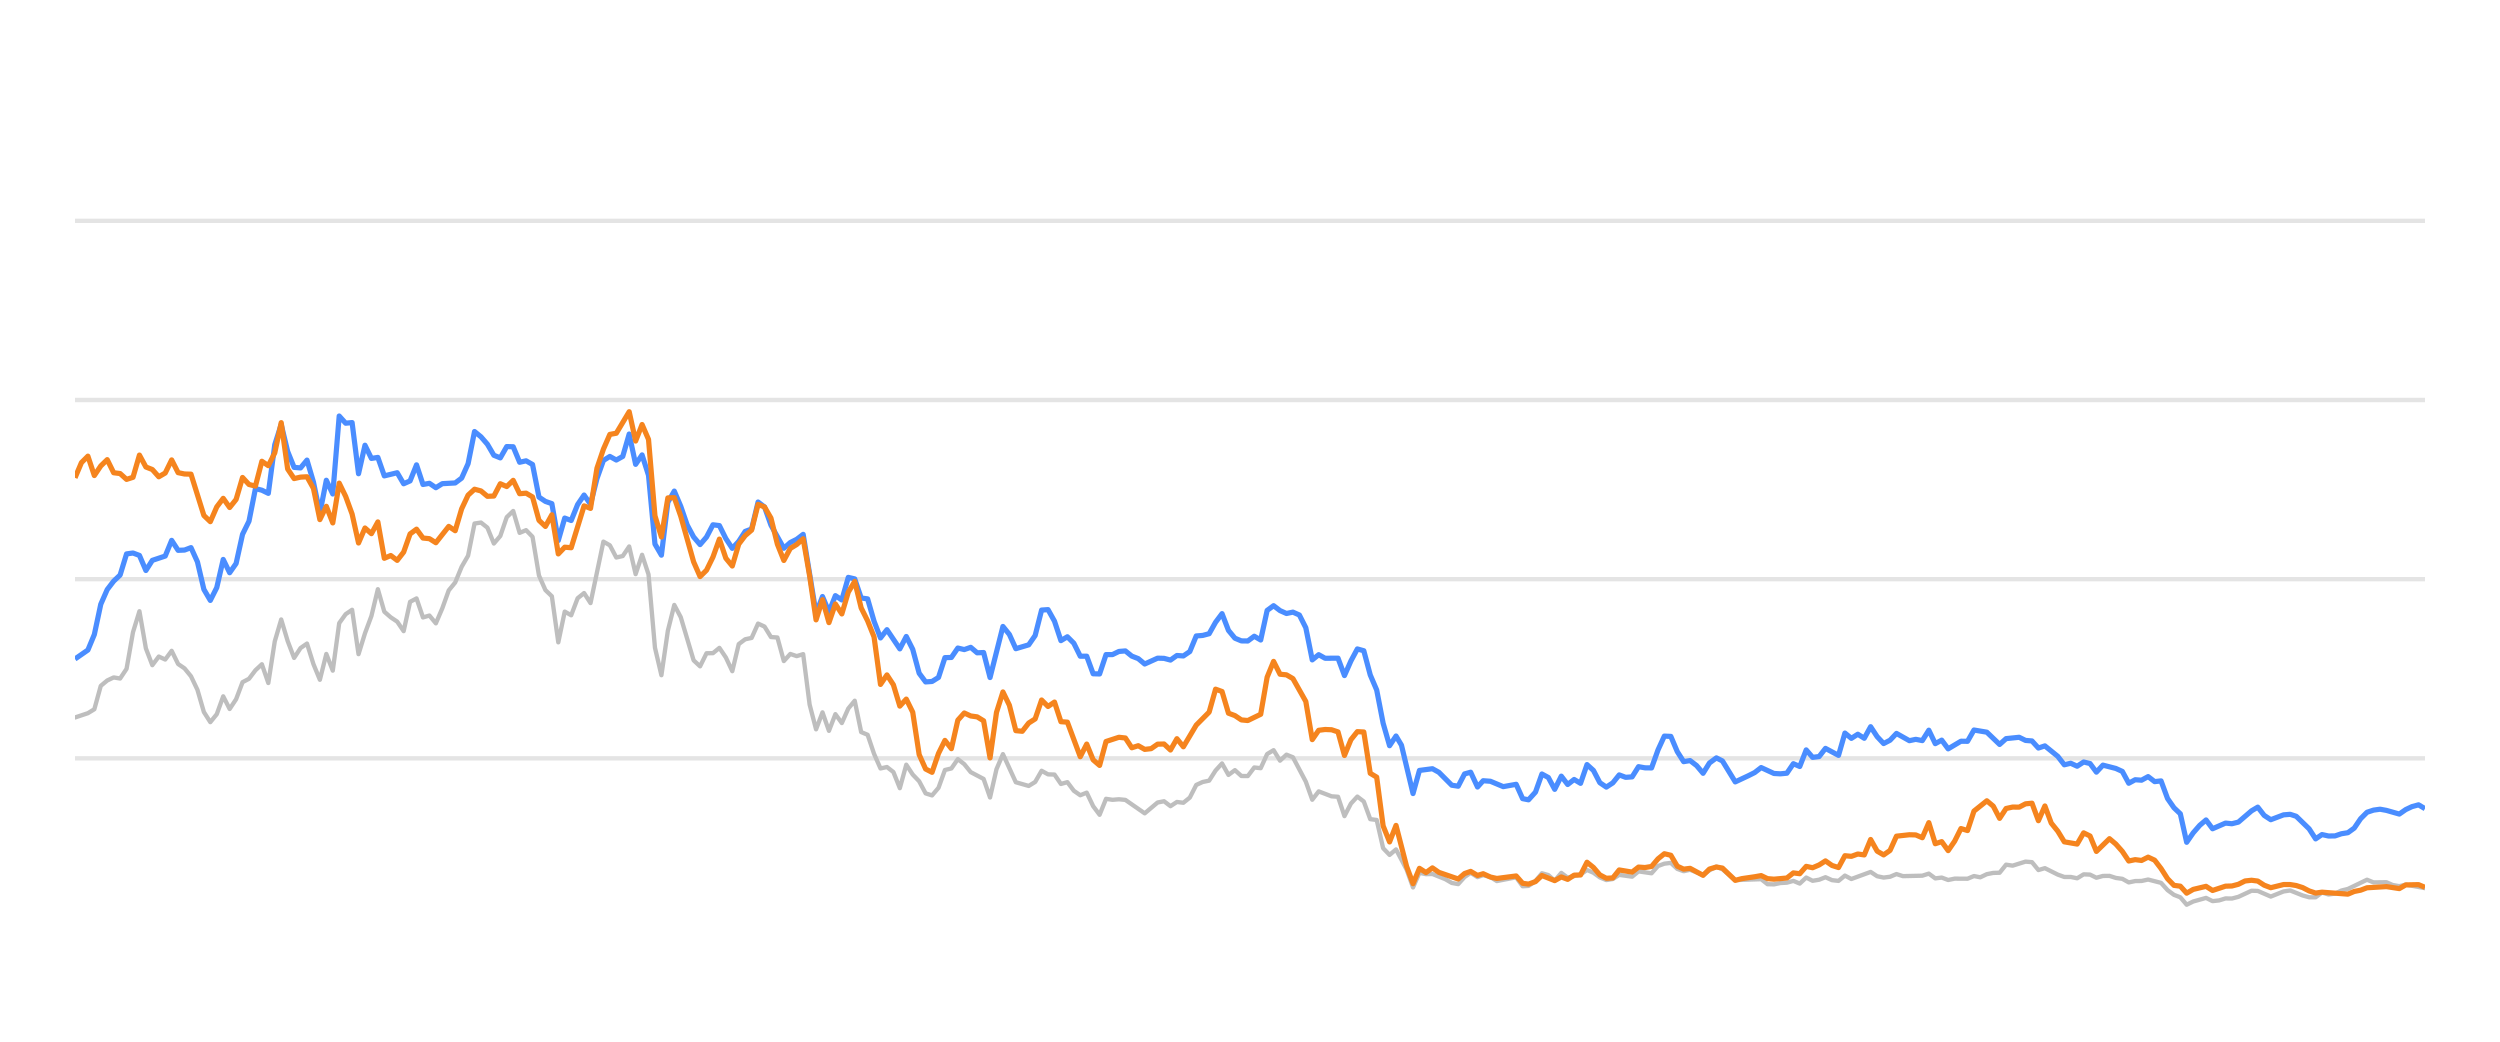
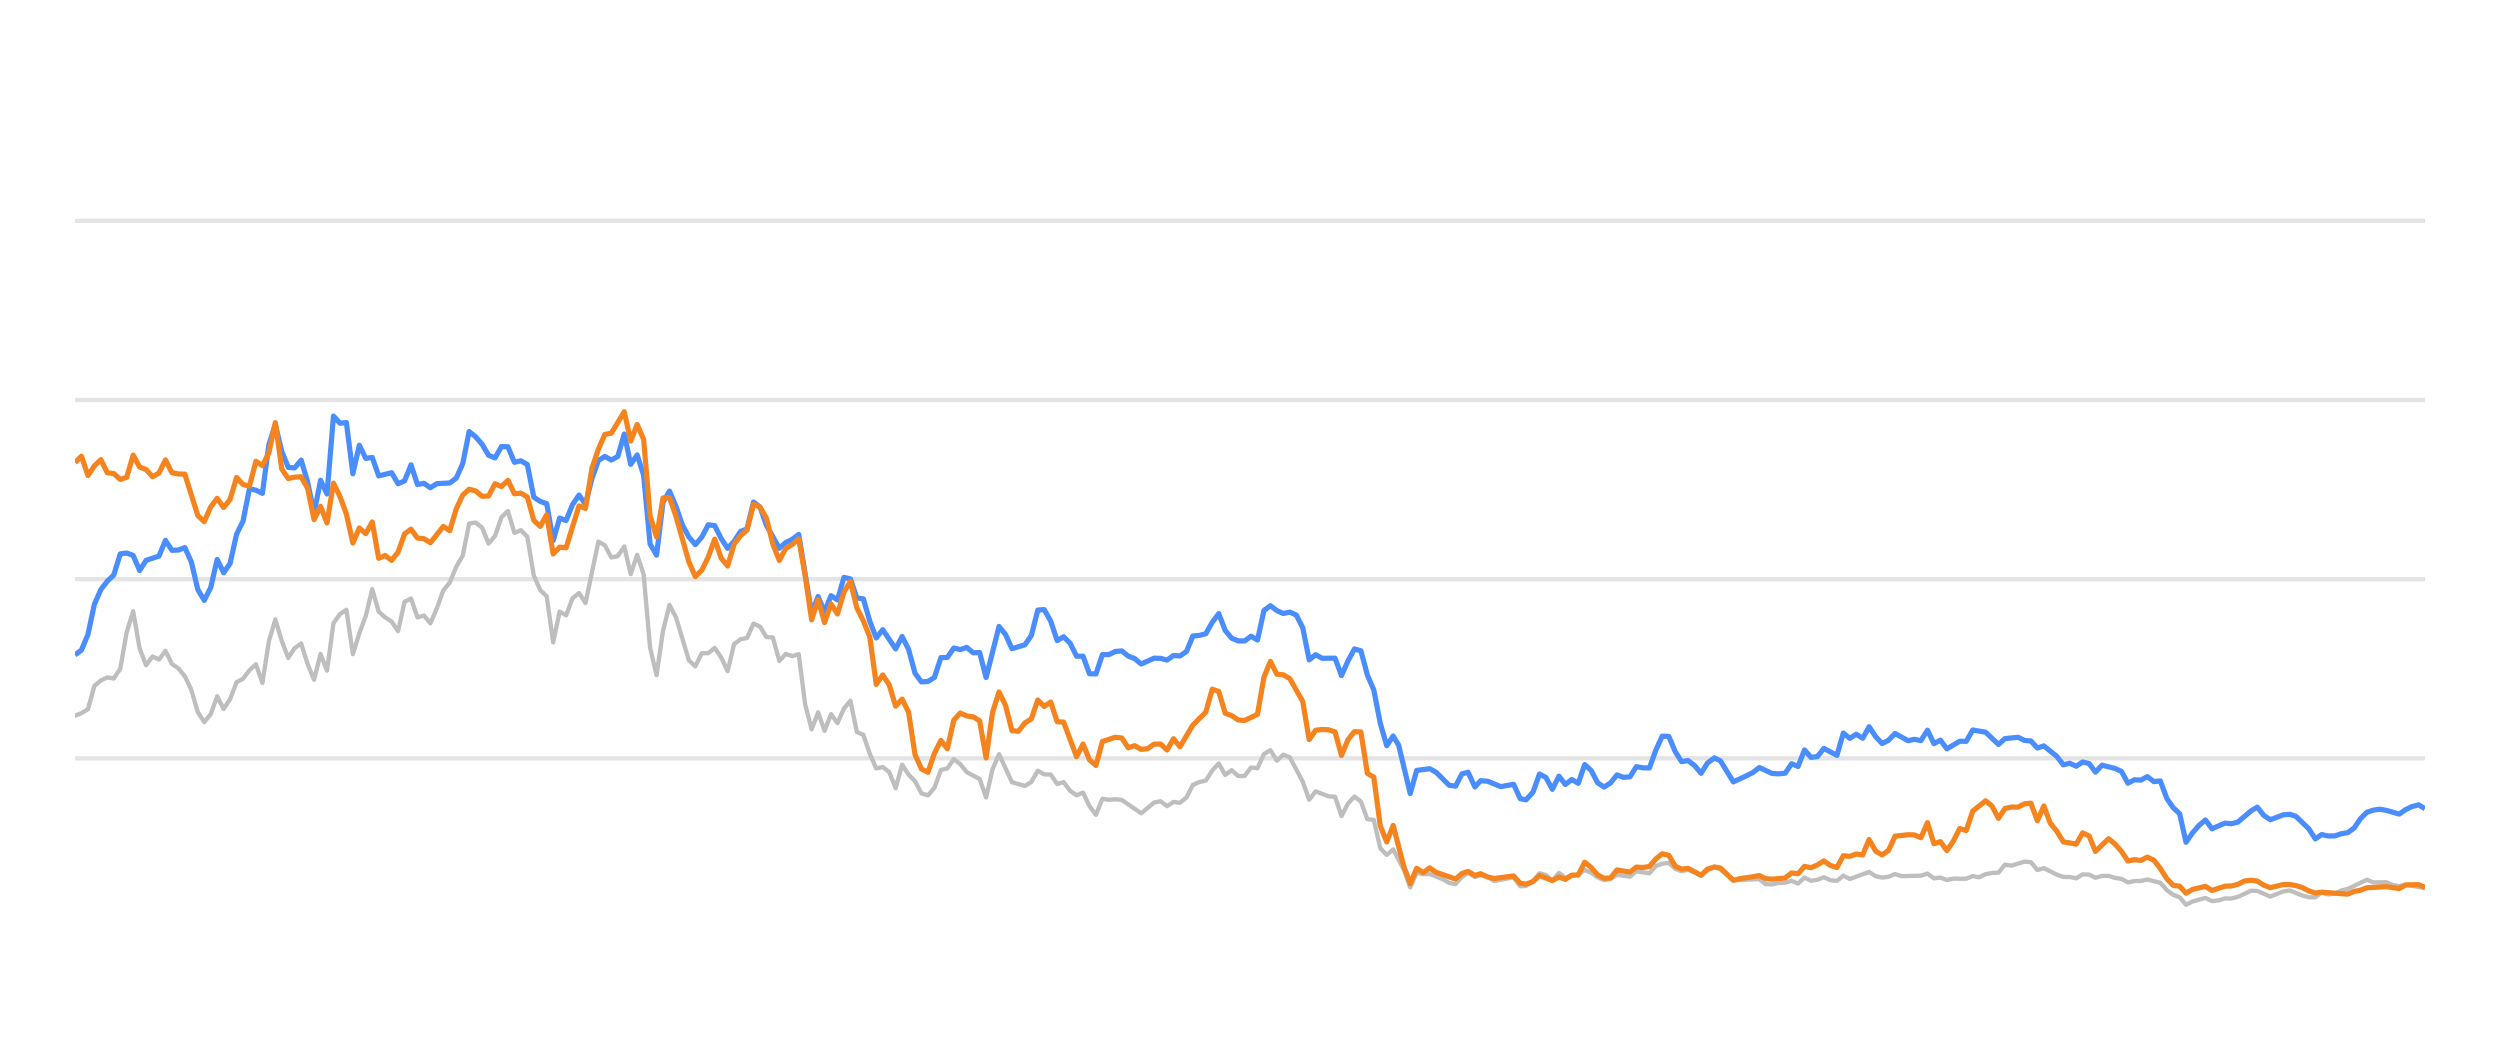
<svg xmlns="http://www.w3.org/2000/svg" width="288pt" height="120pt" viewBox="0 0 288 120" version="1.1">
  <defs>
    <style type="text/css">*{stroke-linejoin: round; stroke-linecap: butt}</style>
  </defs>
  <g id="figure_1">
    <g id="patch_1">
      <path d="M 0 120  L 288 120  L 288 0  L 0 0  L 0 120  z " style="fill: none; opacity: 0" />
    </g>
    <g id="axes_1">
      <g id="patch_2">
        <path d="M 8.64 108  L 279.36 108  L 279.36 4.8  L 8.64 4.8  L 8.64 108  z " style="fill: none" />
      </g>
      <g id="matplotlib.axis_1" />
      <g id="matplotlib.axis_2" />
      <g id="line2d_1">
-         <path d="M 8.64 87.36  L 279.36 87.36  " clip-path="url(#pd17708e8b7)" style="fill: none; stroke: #b2b2b2; stroke-opacity: 0.35; stroke-width: 0.5; stroke-linecap: square" />
+         <path d="M 8.64 87.36  L 279.36 87.36  " clip-path="url(#p3366c87ecf)" style="fill: none; stroke: #b2b2b2; stroke-opacity: 0.35; stroke-width: 0.5; stroke-linecap: square" />
      </g>
      <g id="line2d_2">
-         <path d="M 8.64 66.72  L 279.36 66.72  " clip-path="url(#pd17708e8b7)" style="fill: none; stroke: #b2b2b2; stroke-opacity: 0.35; stroke-width: 0.5; stroke-linecap: square" />
+         <path d="M 8.64 66.72  L 279.36 66.72  " clip-path="url(#p3366c87ecf)" style="fill: none; stroke: #b2b2b2; stroke-opacity: 0.35; stroke-width: 0.5; stroke-linecap: square" />
      </g>
      <g id="line2d_3">
-         <path d="M 8.64 46.08  L 279.36 46.08  " clip-path="url(#pd17708e8b7)" style="fill: none; stroke: #b2b2b2; stroke-opacity: 0.35; stroke-width: 0.5; stroke-linecap: square" />
+         <path d="M 8.64 46.08  L 279.36 46.08  " clip-path="url(#p3366c87ecf)" style="fill: none; stroke: #b2b2b2; stroke-opacity: 0.35; stroke-width: 0.5; stroke-linecap: square" />
      </g>
      <g id="line2d_4">
-         <path d="M 8.64 25.44  L 279.36 25.44  " clip-path="url(#pd17708e8b7)" style="fill: none; stroke: #b2b2b2; stroke-opacity: 0.35; stroke-width: 0.5; stroke-linecap: square" />
+         <path d="M 8.64 25.44  L 279.36 25.44  " clip-path="url(#p3366c87ecf)" style="fill: none; stroke: #b2b2b2; stroke-opacity: 0.35; stroke-width: 0.5; stroke-linecap: square" />
      </g>
      <g id="line2d_5">
-         <path d="M 8.64 82.654  L 10.125 82.159  L 10.867 81.705  L 11.609 79.011  L 12.352 78.392  L 13.094 78.041  L 13.836 78.165  L 14.579 77.05  L 15.321 72.829  L 16.063 70.415  L 16.806 74.697  L 17.548 76.627  L 18.291 75.636  L 19.033 75.977  L 19.775 74.976  L 20.518 76.493  L 21.26 76.999  L 22.002 77.907  L 22.745 79.465  L 23.487 82.025  L 24.229 83.191  L 24.972 82.272  L 25.714 80.219  L 26.456 81.674  L 27.199 80.549  L 27.941 78.588  L 28.683 78.196  L 29.426 77.215  L 30.168 76.524  L 30.91 78.681  L 31.653 73.882  L 32.395 71.364  L 33.137 73.841  L 33.88 75.791  L 34.622 74.656  L 35.365 74.14  L 36.107 76.503  L 36.849 78.309  L 37.592 75.337  L 38.334 77.257  L 39.076 71.787  L 39.819 70.755  L 40.561 70.249  L 41.303 75.358  L 42.046 72.953  L 42.788 70.962  L 43.53 67.876  L 44.273 70.466  L 45.015 71.116  L 45.757 71.612  L 46.5 72.706  L 47.242 69.331  L 47.984 68.939  L 48.727 71.127  L 49.469 70.91  L 50.211 71.808  L 50.954 70.074  L 51.696 68.01  L 52.438 67.102  L 53.181 65.296  L 53.923 64.016  L 54.666 60.311  L 55.408 60.198  L 56.15 60.786  L 56.893 62.613  L 57.635 61.746  L 58.377 59.579  L 59.12 58.866  L 59.862 61.385  L 60.604 61.075  L 61.347 61.839  L 62.089 66.297  L 62.831 67.979  L 63.574 68.691  L 64.316 73.996  L 65.058 70.456  L 65.801 70.879  L 66.543 68.918  L 67.285 68.32  L 68.028 69.475  L 69.512 62.396  L 70.255 62.819  L 70.997 64.223  L 71.74 64.057  L 72.482 62.953  L 73.224 66.142  L 73.967 63.913  L 74.709 66.173  L 75.451 74.615  L 76.194 77.783  L 76.936 72.664  L 77.678 69.692  L 78.421 71.096  L 79.905 76.07  L 80.648 76.761  L 81.39 75.255  L 82.132 75.244  L 82.875 74.635  L 83.617 75.74  L 84.359 77.319  L 85.102 74.202  L 85.844 73.645  L 86.586 73.49  L 87.329 71.839  L 88.071 72.179  L 88.814 73.387  L 89.556 73.438  L 90.298 76.152  L 91.041 75.337  L 91.783 75.585  L 92.525 75.358  L 93.268 81.168  L 94.01 84.016  L 94.752 82.066  L 95.495 84.192  L 96.237 82.272  L 96.979 83.294  L 97.722 81.622  L 98.464 80.724  L 99.206 84.336  L 99.949 84.646  L 100.691 86.844  L 101.433 88.526  L 102.176 88.361  L 102.918 88.939  L 103.66 90.797  L 104.403 88.093  L 105.145 89.228  L 105.887 90.002  L 106.63 91.395  L 107.372 91.632  L 108.115 90.755  L 108.857 88.702  L 109.599 88.526  L 110.342 87.453  L 111.084 88.031  L 111.826 88.949  L 113.311 89.734  L 114.053 91.87  L 114.796 88.609  L 115.538 86.875  L 117.023 90.115  L 118.507 90.539  L 119.25 90.084  L 119.992 88.794  L 120.734 89.207  L 121.477 89.228  L 122.219 90.312  L 122.961 90.105  L 123.704 91.096  L 124.446 91.612  L 125.189 91.313  L 125.931 92.871  L 126.673 93.862  L 127.416 92.025  L 128.158 92.138  L 128.9 92.076  L 129.643 92.148  L 131.87 93.696  L 133.354 92.448  L 134.097 92.303  L 134.839 92.871  L 135.581 92.386  L 136.324 92.479  L 137.066 91.88  L 137.808 90.425  L 138.551 90.084  L 139.293 89.93  L 140.035 88.764  L 140.778 87.948  L 141.52 89.269  L 142.263 88.722  L 143.005 89.393  L 143.747 89.403  L 144.49 88.413  L 145.232 88.495  L 145.974 86.865  L 146.717 86.421  L 147.459 87.628  L 148.201 86.937  L 148.944 87.236  L 150.428 90.043  L 151.171 92.128  L 151.913 91.168  L 153.398 91.736  L 154.14 91.787  L 154.882 94.016  L 155.625 92.572  L 156.367 91.767  L 157.109 92.334  L 157.852 94.367  L 158.594 94.46  L 159.336 97.711  L 160.079 98.485  L 160.821 97.855  L 162.038 100.167  L 162.78 102.231  L 163.519 100.549  L 164.278 100.704  L 165.015 100.683  L 166.502 101.282  L 167.242 101.715  L 167.984 101.849  L 168.717 101.034  L 169.42 100.549  L 170.21 101.044  L 170.859 100.817  L 171.694 101.034  L 172.435 101.498  L 174.662 101.065  L 175.406 102.097  L 176.086 102.056  L 176.888 101.498  L 177.628 100.601  L 178.368 100.807  L 179.102 101.457  L 179.861 100.559  L 180.596 101.106  L 182.078 100.745  L 182.822 100.219  L 183.564 100.539  L 184.301 101.075  L 185.05 101.385  L 185.795 101.261  L 186.533 100.786  L 188.02 100.993  L 188.761 100.384  L 190.259 100.601  L 191.003 99.765  L 191.732 99.496  L 192.48 99.403  L 193.223 100.095  L 193.958 100.363  L 194.696 100.198  L 196.194 100.797  L 196.929 100.26  L 197.727 99.837  L 198.423 100.136  L 199.901 101.385  L 202.885 101.282  L 203.617 101.86  L 204.36 101.88  L 205.096 101.725  L 205.85 101.684  L 206.594 101.478  L 207.332 101.787  L 208.075 101.096  L 208.815 101.467  L 209.564 101.344  L 210.295 101.055  L 211.051 101.395  L 211.797 101.478  L 212.535 100.869  L 213.276 101.261  L 215.497 100.446  L 216.249 100.941  L 216.993 101.096  L 217.732 101.003  L 218.473 100.693  L 219.218 100.931  L 221.45 100.879  L 222.2 100.642  L 222.944 101.189  L 223.684 101.096  L 224.428 101.375  L 225.178 101.22  L 226.659 101.23  L 227.401 100.92  L 228.127 101.065  L 228.883 100.704  L 229.625 100.559  L 230.355 100.539  L 231.1 99.61  L 231.857 99.723  L 233.338 99.259  L 234.084 99.321  L 234.825 100.229  L 235.571 100.012  L 237.057 100.755  L 237.807 101.024  L 238.544 101.024  L 239.289 101.178  L 240.036 100.724  L 240.772 100.755  L 241.504 101.117  L 242.258 100.91  L 243.011 100.9  L 243.742 101.137  L 244.492 101.24  L 245.232 101.653  L 245.975 101.498  L 246.706 101.488  L 247.464 101.323  L 248.952 101.705  L 249.703 102.541  L 250.443 103.088  L 251.173 103.366  L 251.904 104.223  L 252.662 103.851  L 254.136 103.439  L 254.886 103.81  L 255.632 103.728  L 256.378 103.5  L 257.115 103.511  L 257.862 103.315  L 259.376 102.613  L 260.095 102.634  L 261.593 103.284  L 263.064 102.696  L 263.828 102.582  L 265.271 103.16  L 266.013 103.366  L 266.759 103.366  L 267.492 102.819  L 268.249 103.046  L 268.997 102.943  L 269.725 102.592  L 270.478 102.407  L 272.68 101.344  L 273.434 101.653  L 274.914 101.633  L 275.637 101.952  L 276.401 102.087  L 277.142 101.911  L 279.36 102.314  L 279.36 102.314  " clip-path="url(#pd17708e8b7)" style="fill: none; stroke: #bebebe; stroke-width: 0.5; stroke-linecap: round" />
+         <path d="M 8.64 82.448  L 9.384 82.159  L 10.129 81.705  L 10.873 79.011  L 11.618 78.392  L 12.362 78.041  L 13.106 78.165  L 13.851 77.05  L 14.595 72.829  L 15.339 70.415  L 16.084 74.697  L 16.828 76.627  L 17.573 75.636  L 18.317 75.977  L 19.061 74.976  L 19.806 76.493  L 20.55 76.999  L 21.295 77.907  L 22.039 79.465  L 22.783 82.025  L 23.528 83.191  L 24.272 82.272  L 25.017 80.219  L 25.761 81.674  L 26.505 80.549  L 27.25 78.588  L 27.994 78.196  L 28.738 77.215  L 29.483 76.524  L 30.227 78.681  L 30.972 73.882  L 31.716 71.364  L 32.46 73.841  L 33.205 75.791  L 33.949 74.656  L 34.694 74.14  L 35.438 76.503  L 36.182 78.309  L 36.927 75.337  L 37.671 77.257  L 38.416 71.787  L 39.16 70.755  L 39.904 70.249  L 40.649 75.358  L 41.393 72.953  L 42.137 70.962  L 42.882 67.876  L 43.626 70.466  L 44.371 71.116  L 45.115 71.612  L 45.859 72.706  L 46.604 69.331  L 47.348 68.939  L 48.093 71.127  L 48.837 70.91  L 49.581 71.808  L 50.326 70.074  L 51.07 68.01  L 51.815 67.102  L 52.559 65.296  L 53.303 64.016  L 54.048 60.311  L 54.792 60.198  L 55.536 60.786  L 56.281 62.613  L 57.025 61.746  L 57.77 59.579  L 58.514 58.866  L 59.258 61.385  L 60.003 61.075  L 60.747 61.839  L 61.492 66.297  L 62.236 67.979  L 62.98 68.691  L 63.725 73.996  L 64.469 70.456  L 65.214 70.879  L 65.958 68.918  L 66.702 68.32  L 67.447 69.475  L 68.935 62.396  L 69.68 62.819  L 70.424 64.223  L 71.169 64.057  L 71.913 62.953  L 72.657 66.142  L 73.402 63.913  L 74.146 66.173  L 74.891 74.615  L 75.635 77.783  L 76.379 72.664  L 77.124 69.692  L 77.868 71.096  L 79.357 76.07  L 80.101 76.761  L 80.846 75.255  L 81.59 75.244  L 82.334 74.635  L 83.079 75.74  L 83.823 77.319  L 84.568 74.202  L 85.312 73.645  L 86.056 73.49  L 86.801 71.839  L 87.545 72.179  L 88.29 73.387  L 89.034 73.438  L 89.778 76.152  L 90.523 75.337  L 91.267 75.585  L 92.012 75.358  L 92.756 81.168  L 93.5 84.016  L 94.245 82.066  L 94.989 84.192  L 95.733 82.272  L 96.478 83.294  L 97.222 81.622  L 97.967 80.724  L 98.711 84.336  L 99.455 84.646  L 100.2 86.844  L 100.944 88.526  L 101.689 88.361  L 102.433 88.939  L 103.177 90.797  L 103.922 88.093  L 104.666 89.228  L 105.41 90.002  L 106.155 91.395  L 106.899 91.632  L 107.644 90.755  L 108.388 88.702  L 109.132 88.526  L 109.877 87.453  L 110.621 88.031  L 111.366 88.949  L 112.854 89.734  L 113.599 91.87  L 114.343 88.609  L 115.088 86.875  L 116.576 90.115  L 118.065 90.539  L 118.809 90.084  L 119.554 88.794  L 120.298 89.207  L 121.043 89.228  L 121.787 90.312  L 122.531 90.105  L 123.276 91.096  L 124.02 91.612  L 124.765 91.313  L 125.509 92.871  L 126.253 93.862  L 126.998 92.025  L 127.742 92.138  L 128.487 92.076  L 129.231 92.148  L 131.464 93.696  L 132.953 92.448  L 133.697 92.303  L 134.442 92.871  L 135.186 92.386  L 135.93 92.479  L 136.675 91.88  L 137.419 90.425  L 138.164 90.084  L 138.908 89.93  L 139.652 88.764  L 140.397 87.948  L 141.141 89.269  L 141.886 88.722  L 142.63 89.393  L 143.374 89.403  L 144.119 88.413  L 144.863 88.495  L 145.607 86.865  L 146.352 86.421  L 147.096 87.628  L 147.841 86.937  L 148.585 87.236  L 150.074 90.043  L 150.818 92.128  L 151.563 91.168  L 153.051 91.736  L 153.796 91.787  L 154.54 94.016  L 155.285 92.572  L 156.029 91.767  L 156.773 92.334  L 157.518 94.367  L 158.262 94.46  L 159.006 97.711  L 159.751 98.485  L 160.495 97.855  L 161.715 100.167  L 162.459 102.231  L 163.2 100.549  L 163.962 100.704  L 164.7 100.683  L 166.192 101.282  L 166.933 101.715  L 167.677 101.849  L 168.413 101.034  L 169.118 100.549  L 169.91 101.044  L 170.561 100.817  L 171.398 101.034  L 172.141 101.498  L 174.374 101.065  L 175.121 102.097  L 175.802 102.056  L 176.607 101.498  L 177.348 100.601  L 178.091 100.807  L 178.826 101.457  L 179.588 100.559  L 180.324 101.106  L 181.811 100.745  L 182.557 100.219  L 183.301 100.539  L 184.039 101.075  L 184.791 101.385  L 185.538 101.261  L 186.277 100.786  L 187.769 100.993  L 188.512 100.384  L 190.014 100.601  L 190.76 99.765  L 191.492 99.496  L 192.242 99.403  L 192.986 100.095  L 193.723 100.363  L 194.463 100.198  L 195.965 100.797  L 196.702 100.26  L 197.502 99.837  L 198.2 100.136  L 199.683 101.385  L 202.674 101.282  L 203.409 101.86  L 204.154 101.88  L 204.892 101.725  L 205.648 101.684  L 206.394 101.478  L 207.134 101.787  L 207.879 101.096  L 208.621 101.467  L 209.372 101.344  L 210.105 101.055  L 210.863 101.395  L 211.611 101.478  L 212.351 100.869  L 213.095 101.261  L 215.321 100.446  L 216.076 100.941  L 216.822 101.096  L 217.563 101.003  L 218.305 100.693  L 219.053 100.931  L 221.29 100.879  L 222.043 100.642  L 222.789 101.189  L 223.531 101.096  L 224.277 101.375  L 225.029 101.22  L 226.514 101.23  L 227.258 100.92  L 227.986 101.065  L 228.744 100.704  L 229.488 100.559  L 230.22 100.539  L 230.967 99.61  L 231.727 99.723  L 233.211 99.259  L 233.959 99.321  L 234.703 100.229  L 235.451 100.012  L 236.941 100.755  L 237.693 101.024  L 238.432 101.024  L 239.179 101.178  L 239.927 100.724  L 240.666 100.755  L 241.4 101.117  L 242.156 100.91  L 242.911 100.9  L 243.644 101.137  L 244.396 101.24  L 245.138 101.653  L 245.883 101.498  L 246.616 101.488  L 247.376 101.323  L 248.868 101.705  L 249.621 102.541  L 250.363 103.088  L 251.095 103.366  L 251.828 104.223  L 252.588 103.851  L 254.066 103.439  L 254.818 103.81  L 255.567 103.728  L 256.315 103.5  L 257.053 103.511  L 257.803 103.315  L 259.321 102.613  L 260.042 102.634  L 261.544 103.284  L 263.019 102.696  L 263.785 102.582  L 265.232 103.16  L 265.976 103.366  L 266.724 103.366  L 267.46 102.819  L 268.218 103.046  L 268.968 102.943  L 269.698 102.592  L 270.453 102.407  L 272.662 101.344  L 273.417 101.653  L 274.902 101.633  L 275.626 101.952  L 276.393 102.087  L 277.136 101.911  L 279.36 102.314  L 279.36 102.314  " clip-path="url(#p3366c87ecf)" style="fill: none; stroke: #bebebe; stroke-width: 0.5; stroke-linecap: round" />
      </g>
      <g id="line2d_6">
-         <path d="M 8.64 75.915  L 10.125 74.883  L 10.867 73.098  L 11.609 69.61  L 12.352 67.917  L 13.094 66.947  L 13.836 66.245  L 14.579 63.81  L 15.321 63.707  L 16.063 63.985  L 16.806 65.719  L 17.548 64.553  L 19.033 64.057  L 19.775 62.251  L 20.518 63.397  L 21.26 63.366  L 22.002 63.087  L 22.745 64.728  L 23.487 67.896  L 24.229 69.166  L 24.972 67.69  L 25.714 64.45  L 26.456 65.977  L 27.199 64.914  L 27.941 61.55  L 28.683 60.043  L 29.426 56.286  L 30.168 56.472  L 30.91 56.833  L 31.653 51.23  L 32.395 48.897  L 33.137 52.004  L 33.88 53.841  L 34.622 53.903  L 35.365 53.005  L 36.107 55.523  L 36.849 59.124  L 37.592 55.327  L 38.334 56.906  L 39.076 47.927  L 39.819 48.753  L 40.561 48.681  L 41.303 54.573  L 42.046 51.292  L 42.788 52.809  L 43.53 52.695  L 44.273 54.821  L 45.757 54.46  L 46.5 55.729  L 47.242 55.399  L 47.984 53.552  L 48.727 55.812  L 49.469 55.678  L 50.211 56.183  L 50.954 55.719  L 52.438 55.636  L 53.181 55.079  L 53.923 53.418  L 54.666 49.713  L 55.408 50.322  L 56.15 51.178  L 56.893 52.447  L 57.635 52.747  L 58.377 51.446  L 59.12 51.467  L 59.862 53.252  L 60.604 53.087  L 61.347 53.51  L 62.089 57.267  L 62.831 57.762  L 63.574 58.02  L 64.316 62.262  L 65.058 59.682  L 65.801 59.96  L 66.543 58.123  L 67.285 57.03  L 68.028 58.092  L 68.77 55.131  L 69.512 53.046  L 70.255 52.582  L 70.997 52.994  L 71.74 52.582  L 72.482 50.002  L 73.224 53.49  L 73.967 52.406  L 74.709 54.759  L 75.451 62.675  L 76.194 63.954  L 76.936 57.865  L 77.678 56.575  L 78.421 58.32  L 79.163 60.476  L 79.905 61.859  L 80.648 62.736  L 81.39 61.87  L 82.132 60.456  L 82.875 60.549  L 83.617 62.045  L 84.359 63.17  L 85.102 62.365  L 85.844 61.219  L 86.586 60.941  L 87.329 57.834  L 88.071 58.402  L 88.814 60.497  L 90.298 63.16  L 91.041 62.499  L 91.783 62.128  L 92.525 61.56  L 94.01 70.662  L 94.752 68.722  L 95.495 70.487  L 96.237 68.619  L 96.979 69.114  L 97.722 66.514  L 98.464 66.689  L 99.206 68.887  L 99.949 68.99  L 100.691 71.57  L 101.433 73.49  L 102.176 72.54  L 103.66 74.749  L 104.403 73.325  L 105.145 74.801  L 105.887 77.556  L 106.63 78.557  L 107.372 78.505  L 108.115 78.041  L 108.857 75.76  L 109.599 75.74  L 110.342 74.656  L 111.084 74.832  L 111.826 74.574  L 112.569 75.203  L 113.311 75.172  L 114.053 78.051  L 115.538 72.169  L 116.28 73.087  L 117.023 74.728  L 118.507 74.285  L 119.25 73.211  L 119.992 70.28  L 120.734 70.229  L 121.477 71.56  L 122.219 73.8  L 122.961 73.356  L 123.704 74.099  L 124.446 75.595  L 125.189 75.595  L 125.931 77.618  L 126.673 77.639  L 127.416 75.409  L 128.158 75.409  L 128.9 75.048  L 129.643 74.986  L 130.385 75.585  L 131.127 75.874  L 131.87 76.493  L 133.354 75.822  L 134.097 75.843  L 134.839 76.039  L 135.581 75.513  L 136.324 75.564  L 137.066 75.059  L 137.808 73.263  L 138.551 73.201  L 139.293 73.005  L 140.035 71.684  L 140.778 70.693  L 141.52 72.623  L 142.263 73.521  L 143.005 73.83  L 143.747 73.841  L 144.49 73.294  L 145.232 73.727  L 145.974 70.322  L 146.717 69.775  L 147.459 70.342  L 148.201 70.673  L 148.944 70.518  L 149.686 70.848  L 150.428 72.313  L 151.171 76.018  L 151.913 75.42  L 152.655 75.833  L 154.14 75.822  L 154.882 77.824  L 155.625 76.142  L 156.367 74.759  L 157.109 74.966  L 157.852 77.752  L 158.594 79.486  L 159.336 83.315  L 160.079 85.905  L 160.821 84.79  L 161.448 85.843  L 162.78 91.416  L 163.519 88.753  L 165.015 88.557  L 165.761 88.97  L 167.242 90.456  L 167.984 90.57  L 168.717 89.156  L 169.42 88.96  L 170.21 90.662  L 170.859 89.94  L 171.694 90.002  L 173.173 90.621  L 174.662 90.353  L 175.406 92.004  L 176.086 92.138  L 176.888 91.251  L 177.628 89.166  L 178.368 89.568  L 179.102 90.931  L 179.861 89.414  L 180.596 90.373  L 181.34 89.796  L 182.078 90.239  L 182.822 88.082  L 183.564 88.753  L 184.301 90.167  L 185.05 90.673  L 185.795 90.188  L 186.533 89.269  L 187.275 89.548  L 188.02 89.496  L 188.761 88.32  L 189.502 88.454  L 190.259 88.464  L 191.003 86.39  L 191.732 84.801  L 192.48 84.832  L 193.223 86.586  L 193.958 87.742  L 194.696 87.618  L 195.45 88.196  L 196.194 89.083  L 196.929 87.897  L 197.727 87.308  L 198.423 87.659  L 199.901 90.074  L 201.398 89.372  L 202.136 89.001  L 202.885 88.423  L 204.36 89.104  L 205.096 89.145  L 205.85 89.073  L 206.594 87.979  L 207.332 88.299  L 208.075 86.39  L 208.815 87.246  L 209.564 87.154  L 210.295 86.214  L 211.797 87.019  L 212.535 84.45  L 213.276 85.059  L 214.022 84.584  L 214.763 85.048  L 215.497 83.717  L 216.249 84.863  L 216.993 85.657  L 217.732 85.275  L 218.473 84.491  L 219.962 85.327  L 220.696 85.172  L 221.45 85.317  L 222.2 84.12  L 222.944 85.668  L 223.684 85.265  L 224.428 86.266  L 225.902 85.389  L 226.659 85.399  L 227.401 84.099  L 228.883 84.347  L 230.355 85.76  L 231.1 85.09  L 232.606 84.935  L 233.338 85.296  L 234.084 85.358  L 234.825 86.173  L 235.571 85.926  L 237.057 87.133  L 237.807 88.103  L 238.544 87.928  L 239.289 88.268  L 240.036 87.783  L 240.772 87.959  L 241.504 88.949  L 242.258 88.144  L 243.742 88.526  L 244.492 88.867  L 245.232 90.229  L 245.975 89.826  L 246.706 89.878  L 247.464 89.465  L 248.217 90.043  L 248.952 89.961  L 249.703 91.994  L 250.443 93.057  L 251.173 93.748  L 251.904 97.03  L 252.662 95.936  L 253.408 95.079  L 254.136 94.46  L 254.886 95.472  L 256.378 94.821  L 257.115 94.894  L 257.862 94.708  L 259.376 93.408  L 260.095 92.984  L 260.833 93.934  L 261.593 94.429  L 263.064 93.872  L 263.828 93.81  L 264.526 94.037  L 266.013 95.482  L 266.759 96.638  L 267.492 96.142  L 268.249 96.307  L 268.997 96.297  L 269.725 96.049  L 270.478 95.926  L 271.207 95.399  L 271.941 94.316  L 272.68 93.573  L 273.434 93.325  L 274.183 93.222  L 274.914 93.356  L 276.401 93.779  L 277.142 93.263  L 277.863 92.922  L 278.616 92.716  L 279.36 93.16  L 279.36 93.16  " clip-path="url(#pd17708e8b7)" style="fill: none; stroke: #4a8dff; stroke-width: 0.6" />
+         <path d="M 8.64 75.451  L 9.384 74.883  L 10.129 73.098  L 10.873 69.61  L 11.618 67.917  L 12.362 66.947  L 13.106 66.245  L 13.851 63.81  L 14.595 63.707  L 15.339 63.985  L 16.084 65.719  L 16.828 64.553  L 18.317 64.057  L 19.061 62.251  L 19.806 63.397  L 20.55 63.366  L 21.295 63.087  L 22.039 64.728  L 22.783 67.896  L 23.528 69.166  L 24.272 67.69  L 25.017 64.45  L 25.761 65.977  L 26.505 64.914  L 27.25 61.55  L 27.994 60.043  L 28.738 56.286  L 29.483 56.472  L 30.227 56.833  L 30.972 51.23  L 31.716 48.897  L 32.46 52.004  L 33.205 53.841  L 33.949 53.903  L 34.694 53.005  L 35.438 55.523  L 36.182 59.124  L 36.927 55.327  L 37.671 56.906  L 38.416 47.927  L 39.16 48.753  L 39.904 48.681  L 40.649 54.573  L 41.393 51.292  L 42.137 52.809  L 42.882 52.695  L 43.626 54.821  L 45.115 54.46  L 45.859 55.729  L 46.604 55.399  L 47.348 53.552  L 48.093 55.812  L 48.837 55.678  L 49.581 56.183  L 50.326 55.719  L 51.815 55.636  L 52.559 55.079  L 53.303 53.418  L 54.048 49.713  L 54.792 50.322  L 55.536 51.178  L 56.281 52.447  L 57.025 52.747  L 57.77 51.446  L 58.514 51.467  L 59.258 53.252  L 60.003 53.087  L 60.747 53.51  L 61.492 57.267  L 62.236 57.762  L 62.98 58.02  L 63.725 62.262  L 64.469 59.682  L 65.214 59.96  L 65.958 58.123  L 66.702 57.03  L 67.447 58.092  L 68.191 55.131  L 68.935 53.046  L 69.68 52.582  L 70.424 52.994  L 71.169 52.582  L 71.913 50.002  L 72.657 53.49  L 73.402 52.406  L 74.146 54.759  L 74.891 62.675  L 75.635 63.954  L 76.379 57.865  L 77.124 56.575  L 77.868 58.32  L 78.613 60.476  L 79.357 61.859  L 80.101 62.736  L 80.846 61.87  L 81.59 60.456  L 82.334 60.549  L 83.079 62.045  L 83.823 63.17  L 84.568 62.365  L 85.312 61.219  L 86.056 60.941  L 86.801 57.834  L 87.545 58.402  L 88.29 60.497  L 89.778 63.16  L 90.523 62.499  L 91.267 62.128  L 92.012 61.56  L 93.5 70.662  L 94.245 68.722  L 94.989 70.487  L 95.733 68.619  L 96.478 69.114  L 97.222 66.514  L 97.967 66.689  L 98.711 68.887  L 99.455 68.99  L 100.2 71.57  L 100.944 73.49  L 101.689 72.54  L 103.177 74.749  L 103.922 73.325  L 104.666 74.801  L 105.41 77.556  L 106.155 78.557  L 106.899 78.505  L 107.644 78.041  L 108.388 75.76  L 109.132 75.74  L 109.877 74.656  L 110.621 74.832  L 111.366 74.574  L 112.11 75.203  L 112.854 75.172  L 113.599 78.051  L 115.088 72.169  L 115.832 73.087  L 116.576 74.728  L 118.065 74.285  L 118.809 73.211  L 119.554 70.28  L 120.298 70.229  L 121.043 71.56  L 121.787 73.8  L 122.531 73.356  L 123.276 74.099  L 124.02 75.595  L 124.765 75.595  L 125.509 77.618  L 126.253 77.639  L 126.998 75.409  L 127.742 75.409  L 128.487 75.048  L 129.231 74.986  L 129.975 75.585  L 130.72 75.874  L 131.464 76.493  L 132.953 75.822  L 133.697 75.843  L 134.442 76.039  L 135.186 75.513  L 135.93 75.564  L 136.675 75.059  L 137.419 73.263  L 138.164 73.201  L 138.908 73.005  L 139.652 71.684  L 140.397 70.693  L 141.141 72.623  L 141.886 73.521  L 142.63 73.83  L 143.374 73.841  L 144.119 73.294  L 144.863 73.727  L 145.607 70.322  L 146.352 69.775  L 147.096 70.342  L 147.841 70.673  L 148.585 70.518  L 149.329 70.848  L 150.074 72.313  L 150.818 76.018  L 151.563 75.42  L 152.307 75.833  L 153.796 75.822  L 154.54 77.824  L 155.285 76.142  L 156.029 74.759  L 156.773 74.966  L 157.518 77.752  L 158.262 79.486  L 159.006 83.315  L 159.751 85.905  L 160.495 84.79  L 161.124 85.843  L 162.459 91.416  L 163.2 88.753  L 164.7 88.557  L 165.449 88.97  L 166.933 90.456  L 167.677 90.57  L 168.413 89.156  L 169.118 88.96  L 169.91 90.662  L 170.561 89.94  L 171.398 90.002  L 172.881 90.621  L 174.374 90.353  L 175.121 92.004  L 175.802 92.138  L 176.607 91.251  L 177.348 89.166  L 178.091 89.568  L 178.826 90.931  L 179.588 89.414  L 180.324 90.373  L 181.07 89.796  L 181.811 90.239  L 182.557 88.082  L 183.301 88.753  L 184.039 90.167  L 184.791 90.673  L 185.538 90.188  L 186.277 89.269  L 187.021 89.548  L 187.769 89.496  L 188.512 88.32  L 189.255 88.454  L 190.014 88.464  L 190.76 86.39  L 191.492 84.801  L 192.242 84.832  L 192.986 86.586  L 193.723 87.742  L 194.463 87.618  L 195.219 88.196  L 195.965 89.083  L 196.702 87.897  L 197.502 87.308  L 198.2 87.659  L 199.683 90.074  L 201.184 89.372  L 201.924 89.001  L 202.674 88.423  L 204.154 89.104  L 204.892 89.145  L 205.648 89.073  L 206.394 87.979  L 207.134 88.299  L 207.879 86.39  L 208.621 87.246  L 209.372 87.154  L 210.105 86.214  L 211.611 87.019  L 212.351 84.45  L 213.095 85.059  L 213.842 84.584  L 214.585 85.048  L 215.321 83.717  L 216.076 84.863  L 216.822 85.657  L 217.563 85.275  L 218.305 84.491  L 219.799 85.327  L 220.534 85.172  L 221.29 85.317  L 222.043 84.12  L 222.789 85.668  L 223.531 85.265  L 224.277 86.266  L 225.755 85.389  L 226.514 85.399  L 227.258 84.099  L 228.744 84.347  L 230.22 85.76  L 230.967 85.09  L 232.477 84.935  L 233.211 85.296  L 233.959 85.358  L 234.703 86.173  L 235.451 85.926  L 236.941 87.133  L 237.693 88.103  L 238.432 87.928  L 239.179 88.268  L 239.927 87.783  L 240.666 87.959  L 241.4 88.949  L 242.156 88.144  L 243.644 88.526  L 244.396 88.867  L 245.138 90.229  L 245.883 89.826  L 246.616 89.878  L 247.376 89.465  L 248.131 90.043  L 248.868 89.961  L 249.621 91.994  L 250.363 93.057  L 251.095 93.748  L 251.828 97.03  L 252.588 95.936  L 253.336 95.079  L 254.066 94.46  L 254.818 95.472  L 256.315 94.821  L 257.053 94.894  L 257.803 94.708  L 259.321 93.408  L 260.042 92.984  L 260.783 93.934  L 261.544 94.429  L 263.019 93.872  L 263.785 93.81  L 264.485 94.037  L 265.976 95.482  L 266.724 96.638  L 267.46 96.142  L 268.218 96.307  L 268.968 96.297  L 269.698 96.049  L 270.453 95.926  L 271.185 95.399  L 271.921 94.316  L 272.662 93.573  L 273.417 93.325  L 274.169 93.222  L 274.902 93.356  L 276.393 93.779  L 277.136 93.263  L 277.858 92.922  L 278.614 92.716  L 279.36 93.16  L 279.36 93.16  " clip-path="url(#p3366c87ecf)" style="fill: none; stroke: #4a8dff; stroke-width: 0.6" />
      </g>
      <g id="line2d_7">
-         <path d="M 8.64 55.048  L 9.382 53.294  L 10.125 52.551  L 10.867 54.78  L 11.609 53.676  L 12.352 52.953  L 13.094 54.46  L 13.836 54.553  L 14.579 55.224  L 15.321 54.986  L 16.063 52.427  L 16.806 53.799  L 17.548 54.088  L 18.291 54.924  L 19.033 54.491  L 19.775 52.984  L 20.518 54.45  L 21.26 54.604  L 22.002 54.625  L 23.487 59.382  L 24.229 60.095  L 24.972 58.392  L 25.714 57.411  L 26.456 58.464  L 27.199 57.535  L 27.941 55.007  L 28.683 55.812  L 29.426 55.998  L 30.168 53.139  L 30.91 53.645  L 31.653 52.169  L 32.395 48.691  L 33.137 54.026  L 33.88 55.131  L 34.622 54.966  L 35.365 54.924  L 36.107 56.256  L 36.849 59.857  L 37.592 58.33  L 38.334 60.239  L 39.076 55.657  L 39.819 57.184  L 40.561 59.217  L 41.303 62.551  L 42.046 60.827  L 42.788 61.477  L 43.53 60.126  L 44.273 64.315  L 45.015 63.996  L 45.757 64.553  L 46.5 63.603  L 47.242 61.508  L 47.984 60.961  L 48.727 61.983  L 49.469 62.055  L 50.211 62.52  L 51.696 60.642  L 52.438 61.137  L 53.181 58.619  L 53.923 57.04  L 54.666 56.359  L 55.408 56.555  L 56.15 57.174  L 56.893 57.143  L 57.635 55.729  L 58.377 56.049  L 59.12 55.337  L 59.862 56.875  L 60.604 56.813  L 61.347 57.246  L 62.089 59.94  L 62.831 60.642  L 63.574 59.3  L 64.316 63.81  L 65.058 63.036  L 65.801 63.098  L 67.285 58.278  L 68.028 58.567  L 68.77 53.934  L 69.512 51.746  L 70.255 50.043  L 70.997 49.909  L 72.482 47.432  L 73.224 50.807  L 73.967 48.908  L 74.709 50.621  L 75.451 59.424  L 76.194 61.859  L 76.936 57.36  L 77.678 57.329  L 78.421 59.465  L 79.905 64.728  L 80.648 66.421  L 81.39 65.688  L 82.132 64.171  L 82.875 62.107  L 83.617 64.305  L 84.359 65.203  L 85.102 62.685  L 85.844 61.704  L 86.586 61.065  L 87.329 58.103  L 88.071 58.402  L 88.814 59.682  L 89.556 62.695  L 90.298 64.563  L 91.041 63.18  L 91.783 62.726  L 92.525 62.066  L 93.268 66.338  L 94.01 71.405  L 94.752 69.083  L 95.495 71.725  L 96.237 69.579  L 96.979 70.724  L 97.722 68.216  L 98.464 66.978  L 99.206 70.033  L 99.949 71.519  L 100.691 73.376  L 101.433 78.846  L 102.176 77.752  L 102.918 78.887  L 103.66 81.343  L 104.403 80.538  L 105.145 82.045  L 105.887 86.927  L 106.63 88.588  L 107.372 88.97  L 108.115 86.792  L 108.857 85.296  L 109.599 86.245  L 110.342 82.964  L 111.084 82.138  L 111.826 82.479  L 112.569 82.582  L 113.311 83.036  L 114.053 87.308  L 114.796 82.066  L 115.538 79.713  L 116.28 81.24  L 117.023 84.171  L 117.765 84.243  L 118.507 83.294  L 119.25 82.819  L 119.992 80.642  L 120.734 81.385  L 121.477 80.879  L 122.219 83.139  L 122.961 83.191  L 124.446 87.174  L 125.189 85.719  L 125.931 87.535  L 126.673 88.175  L 127.416 85.42  L 128.9 84.935  L 129.643 85.017  L 130.385 86.142  L 131.127 85.905  L 131.87 86.328  L 132.612 86.245  L 133.354 85.729  L 134.097 85.709  L 134.839 86.4  L 135.581 85.1  L 136.324 86.029  L 137.808 83.531  L 139.293 82.035  L 140.035 79.393  L 140.778 79.661  L 141.52 82.159  L 142.263 82.437  L 143.005 82.933  L 143.747 83.005  L 145.232 82.283  L 145.974 78.01  L 146.717 76.194  L 147.459 77.67  L 148.201 77.742  L 148.944 78.175  L 150.428 80.807  L 151.171 85.203  L 151.913 84.13  L 152.655 84.037  L 153.398 84.068  L 154.14 84.316  L 154.882 87.03  L 155.625 85.213  L 156.367 84.285  L 157.109 84.326  L 157.852 89.083  L 158.594 89.527  L 159.336 95.141  L 160.079 96.989  L 160.821 95.09  L 162.038 99.806  L 162.78 101.798  L 163.519 100.033  L 164.278 100.518  L 165.015 99.981  L 165.761 100.497  L 167.984 101.261  L 168.717 100.632  L 169.42 100.384  L 170.21 100.848  L 170.859 100.652  L 171.694 101.034  L 172.435 101.199  L 174.662 100.91  L 175.406 101.756  L 176.086 101.849  L 176.888 101.56  L 177.628 100.859  L 179.102 101.447  L 179.861 101.024  L 180.596 101.302  L 181.34 100.817  L 182.078 100.797  L 182.822 99.331  L 183.564 99.93  L 184.301 100.786  L 185.05 101.178  L 185.795 101.137  L 186.533 100.219  L 188.02 100.466  L 188.761 99.888  L 189.502 99.94  L 190.259 99.816  L 191.003 98.939  L 191.732 98.351  L 192.48 98.526  L 193.223 99.785  L 193.958 100.126  L 194.696 100.033  L 196.194 100.838  L 196.929 100.116  L 197.727 99.878  L 198.423 100.002  L 199.901 101.416  L 200.654 101.22  L 202.136 101.003  L 202.885 100.869  L 203.617 101.22  L 204.36 101.282  L 205.85 101.148  L 206.594 100.559  L 207.332 100.652  L 208.075 99.806  L 208.815 99.961  L 209.564 99.641  L 210.295 99.176  L 211.051 99.703  L 211.797 99.94  L 212.535 98.578  L 213.276 98.65  L 214.022 98.382  L 214.763 98.485  L 215.497 96.71  L 216.249 98.052  L 216.993 98.485  L 217.732 97.969  L 218.473 96.328  L 219.962 96.163  L 220.696 96.184  L 221.45 96.504  L 222.2 94.77  L 222.944 97.195  L 223.684 96.958  L 224.428 97.99  L 225.178 96.896  L 225.902 95.451  L 226.659 95.678  L 227.401 93.438  L 228.883 92.252  L 229.625 92.871  L 230.355 94.274  L 231.1 93.139  L 231.857 92.974  L 232.606 92.984  L 233.338 92.603  L 234.084 92.53  L 234.825 94.543  L 235.571 92.85  L 236.304 94.821  L 237.057 95.75  L 237.807 96.978  L 239.289 97.236  L 240.036 95.946  L 240.772 96.307  L 241.504 98.082  L 243.011 96.617  L 243.742 97.236  L 244.492 98.082  L 245.232 99.187  L 245.975 99.032  L 246.706 99.125  L 247.464 98.743  L 248.217 99.094  L 248.952 100.054  L 249.703 101.23  L 250.443 101.994  L 251.173 102.087  L 251.904 102.892  L 252.662 102.458  L 254.136 102.107  L 254.886 102.582  L 256.378 102.087  L 257.115 102.066  L 257.862 101.87  L 258.629 101.488  L 259.376 101.406  L 260.095 101.498  L 260.833 101.973  L 261.593 102.262  L 263.064 101.901  L 263.828 101.901  L 264.526 102.014  L 265.271 102.252  L 266.013 102.634  L 266.759 102.881  L 267.492 102.778  L 270.478 103.005  L 271.207 102.696  L 271.941 102.551  L 272.68 102.272  L 274.914 102.138  L 276.401 102.365  L 277.142 101.942  L 278.616 101.911  L 279.36 102.221  L 279.36 102.221  " clip-path="url(#pd17708e8b7)" style="fill: none; stroke: #f5841e; stroke-width: 0.6" />
+         <path d="M 8.64 53.294  L 9.384 52.551  L 10.129 54.78  L 10.873 53.676  L 11.618 52.953  L 12.362 54.46  L 13.106 54.553  L 13.851 55.224  L 14.595 54.986  L 15.339 52.427  L 16.084 53.799  L 16.828 54.088  L 17.573 54.924  L 18.317 54.491  L 19.061 52.984  L 19.806 54.45  L 20.55 54.604  L 21.295 54.625  L 22.783 59.382  L 23.528 60.095  L 24.272 58.392  L 25.017 57.411  L 25.761 58.464  L 26.505 57.535  L 27.25 55.007  L 27.994 55.812  L 28.738 55.998  L 29.483 53.139  L 30.227 53.645  L 30.972 52.169  L 31.716 48.691  L 32.46 54.026  L 33.205 55.131  L 33.949 54.966  L 34.694 54.924  L 35.438 56.256  L 36.182 59.857  L 36.927 58.33  L 37.671 60.239  L 38.416 55.657  L 39.16 57.184  L 39.904 59.217  L 40.649 62.551  L 41.393 60.827  L 42.137 61.477  L 42.882 60.126  L 43.626 64.315  L 44.371 63.996  L 45.115 64.553  L 45.859 63.603  L 46.604 61.508  L 47.348 60.961  L 48.093 61.983  L 48.837 62.055  L 49.581 62.52  L 51.07 60.642  L 51.815 61.137  L 52.559 58.619  L 53.303 57.04  L 54.048 56.359  L 54.792 56.555  L 55.536 57.174  L 56.281 57.143  L 57.025 55.729  L 57.77 56.049  L 58.514 55.337  L 59.258 56.875  L 60.003 56.813  L 60.747 57.246  L 61.492 59.94  L 62.236 60.642  L 62.98 59.3  L 63.725 63.81  L 64.469 63.036  L 65.214 63.098  L 66.702 58.278  L 67.447 58.567  L 68.191 53.934  L 68.935 51.746  L 69.68 50.043  L 70.424 49.909  L 71.913 47.432  L 72.657 50.807  L 73.402 48.908  L 74.146 50.621  L 74.891 59.424  L 75.635 61.859  L 76.379 57.36  L 77.124 57.329  L 77.868 59.465  L 79.357 64.728  L 80.101 66.421  L 80.846 65.688  L 81.59 64.171  L 82.334 62.107  L 83.079 64.305  L 83.823 65.203  L 84.568 62.685  L 85.312 61.704  L 86.056 61.065  L 86.801 58.103  L 87.545 58.402  L 88.29 59.682  L 89.034 62.695  L 89.778 64.563  L 90.523 63.18  L 91.267 62.726  L 92.012 62.066  L 92.756 66.338  L 93.5 71.405  L 94.245 69.083  L 94.989 71.725  L 95.733 69.579  L 96.478 70.724  L 97.222 68.216  L 97.967 66.978  L 98.711 70.033  L 99.455 71.519  L 100.2 73.376  L 100.944 78.846  L 101.689 77.752  L 102.433 78.887  L 103.177 81.343  L 103.922 80.538  L 104.666 82.045  L 105.41 86.927  L 106.155 88.588  L 106.899 88.97  L 107.644 86.792  L 108.388 85.296  L 109.132 86.245  L 109.877 82.964  L 110.621 82.138  L 111.366 82.479  L 112.11 82.582  L 112.854 83.036  L 113.599 87.308  L 114.343 82.066  L 115.088 79.713  L 115.832 81.24  L 116.576 84.171  L 117.321 84.243  L 118.065 83.294  L 118.809 82.819  L 119.554 80.642  L 120.298 81.385  L 121.043 80.879  L 121.787 83.139  L 122.531 83.191  L 124.02 87.174  L 124.765 85.719  L 125.509 87.535  L 126.253 88.175  L 126.998 85.42  L 128.487 84.935  L 129.231 85.017  L 129.975 86.142  L 130.72 85.905  L 131.464 86.328  L 132.208 86.245  L 132.953 85.729  L 133.697 85.709  L 134.442 86.4  L 135.186 85.1  L 135.93 86.029  L 137.419 83.531  L 138.908 82.035  L 139.652 79.393  L 140.397 79.661  L 141.141 82.159  L 141.886 82.437  L 142.63 82.933  L 143.374 83.005  L 144.863 82.283  L 145.607 78.01  L 146.352 76.194  L 147.096 77.67  L 147.841 77.742  L 148.585 78.175  L 150.074 80.807  L 150.818 85.203  L 151.563 84.13  L 152.307 84.037  L 153.051 84.068  L 153.796 84.316  L 154.54 87.03  L 155.285 85.213  L 156.029 84.285  L 156.773 84.326  L 157.518 89.083  L 158.262 89.527  L 159.006 95.141  L 159.751 96.989  L 160.495 95.09  L 161.715 99.806  L 162.459 101.798  L 163.2 100.033  L 163.962 100.518  L 164.7 99.981  L 165.449 100.497  L 167.677 101.261  L 168.413 100.632  L 169.118 100.384  L 169.91 100.848  L 170.561 100.652  L 171.398 101.034  L 172.141 101.199  L 174.374 100.91  L 175.121 101.756  L 175.802 101.849  L 176.607 101.56  L 177.348 100.859  L 178.826 101.447  L 179.588 101.024  L 180.324 101.302  L 181.07 100.817  L 181.811 100.797  L 182.557 99.331  L 183.301 99.93  L 184.039 100.786  L 184.791 101.178  L 185.538 101.137  L 186.277 100.219  L 187.769 100.466  L 188.512 99.888  L 189.255 99.94  L 190.014 99.816  L 190.76 98.939  L 191.492 98.351  L 192.242 98.526  L 192.986 99.785  L 193.723 100.126  L 194.463 100.033  L 195.965 100.838  L 196.702 100.116  L 197.502 99.878  L 198.2 100.002  L 199.683 101.416  L 200.437 101.22  L 201.924 101.003  L 202.674 100.869  L 203.409 101.22  L 204.154 101.282  L 205.648 101.148  L 206.394 100.559  L 207.134 100.652  L 207.879 99.806  L 208.621 99.961  L 209.372 99.641  L 210.105 99.176  L 210.863 99.703  L 211.611 99.94  L 212.351 98.578  L 213.095 98.65  L 213.842 98.382  L 214.585 98.485  L 215.321 96.71  L 216.076 98.052  L 216.822 98.485  L 217.563 97.969  L 218.305 96.328  L 219.799 96.163  L 220.534 96.184  L 221.29 96.504  L 222.043 94.77  L 222.789 97.195  L 223.531 96.958  L 224.277 97.99  L 225.029 96.896  L 225.755 95.451  L 226.514 95.678  L 227.258 93.438  L 228.744 92.252  L 229.488 92.871  L 230.22 94.274  L 230.967 93.139  L 231.727 92.974  L 232.477 92.984  L 233.211 92.603  L 233.959 92.53  L 234.703 94.543  L 235.451 92.85  L 236.186 94.821  L 236.941 95.75  L 237.693 96.978  L 239.179 97.236  L 239.927 95.946  L 240.666 96.307  L 241.4 98.082  L 242.911 96.617  L 243.644 97.236  L 244.396 98.082  L 245.138 99.187  L 245.883 99.032  L 246.616 99.125  L 247.376 98.743  L 248.131 99.094  L 248.868 100.054  L 249.621 101.23  L 250.363 101.994  L 251.095 102.087  L 251.828 102.892  L 252.588 102.458  L 254.066 102.107  L 254.818 102.582  L 256.315 102.087  L 257.053 102.066  L 257.803 101.87  L 258.572 101.488  L 259.321 101.406  L 260.042 101.498  L 260.783 101.973  L 261.544 102.262  L 263.019 101.901  L 263.785 101.901  L 264.485 102.014  L 265.232 102.252  L 265.976 102.634  L 266.724 102.881  L 267.46 102.778  L 270.453 103.005  L 271.185 102.696  L 271.921 102.551  L 272.662 102.272  L 274.902 102.138  L 276.393 102.365  L 277.136 101.942  L 278.614 101.911  L 279.36 102.221  L 279.36 102.221  " clip-path="url(#p3366c87ecf)" style="fill: none; stroke: #f5841e; stroke-width: 0.6" />
      </g>
    </g>
  </g>
  <defs>
-     <clipPath id="pd17708e8b7">
+     <clipPath id="p3366c87ecf">
      <rect x="8.64" y="4.8" width="270.72" height="103.2" />
    </clipPath>
  </defs>
</svg>
